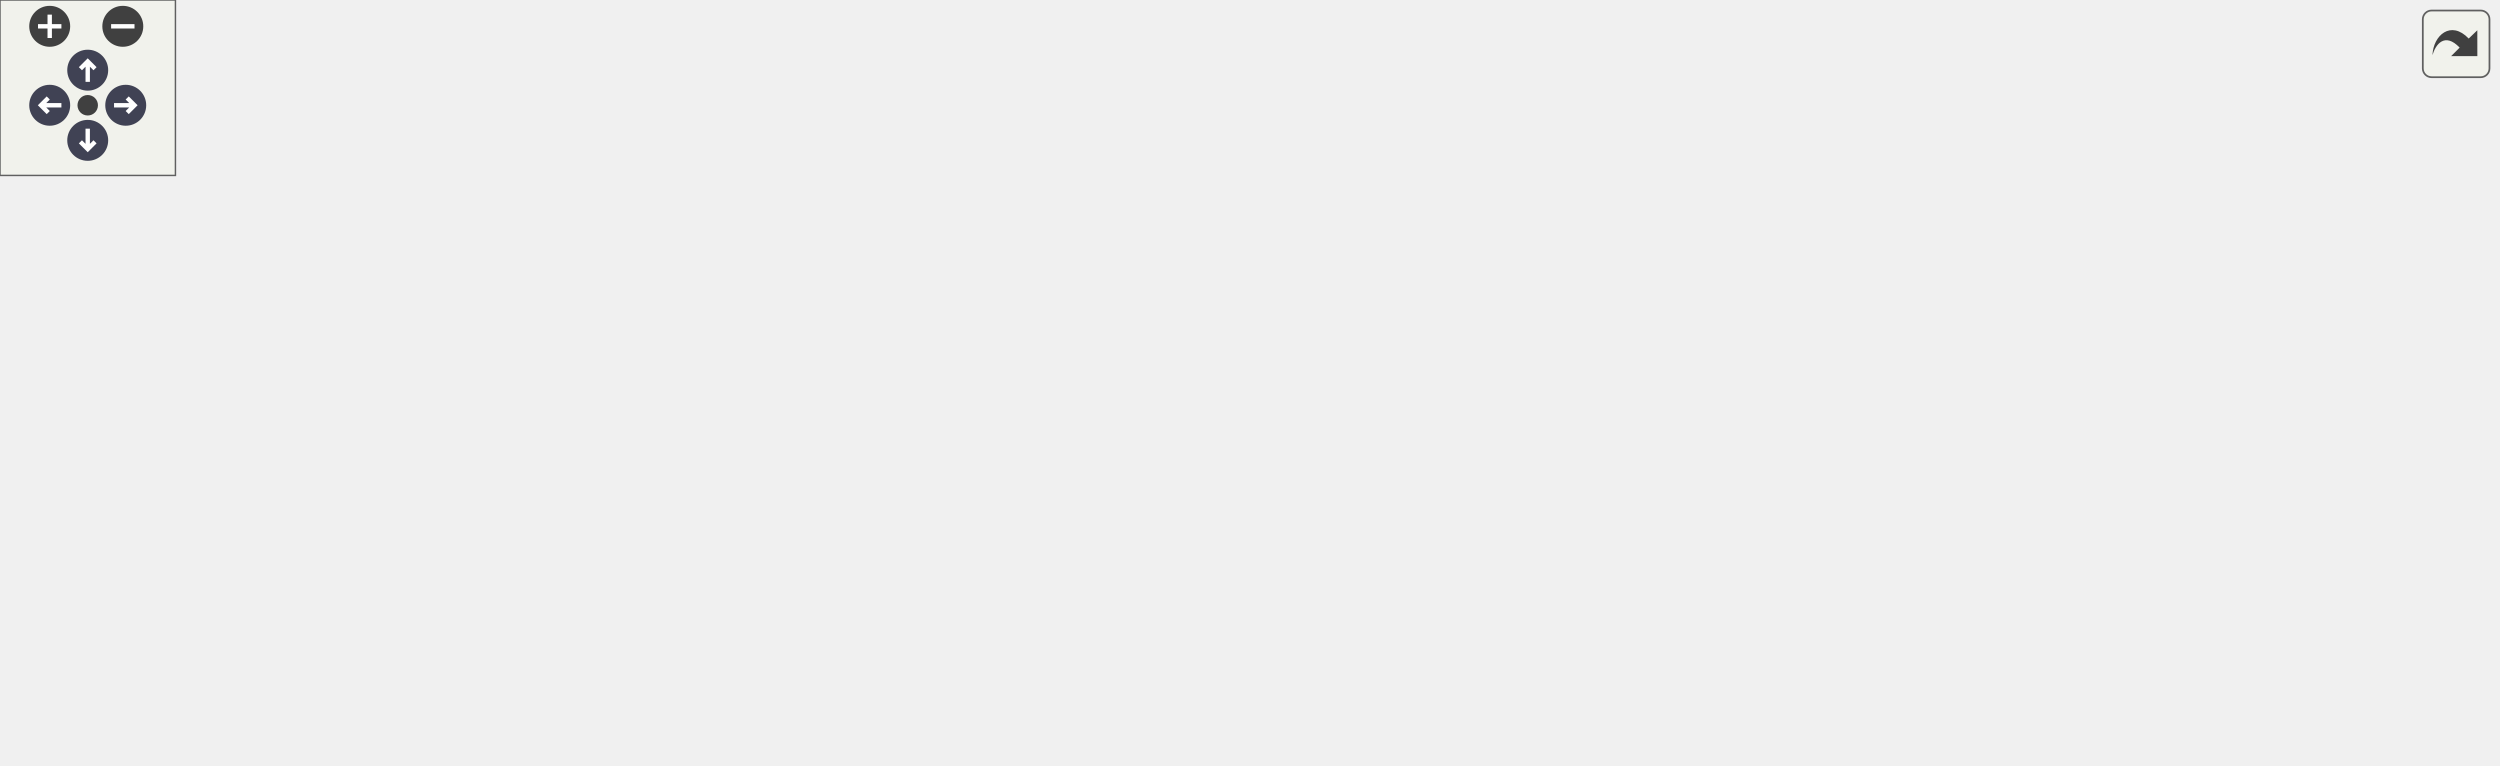
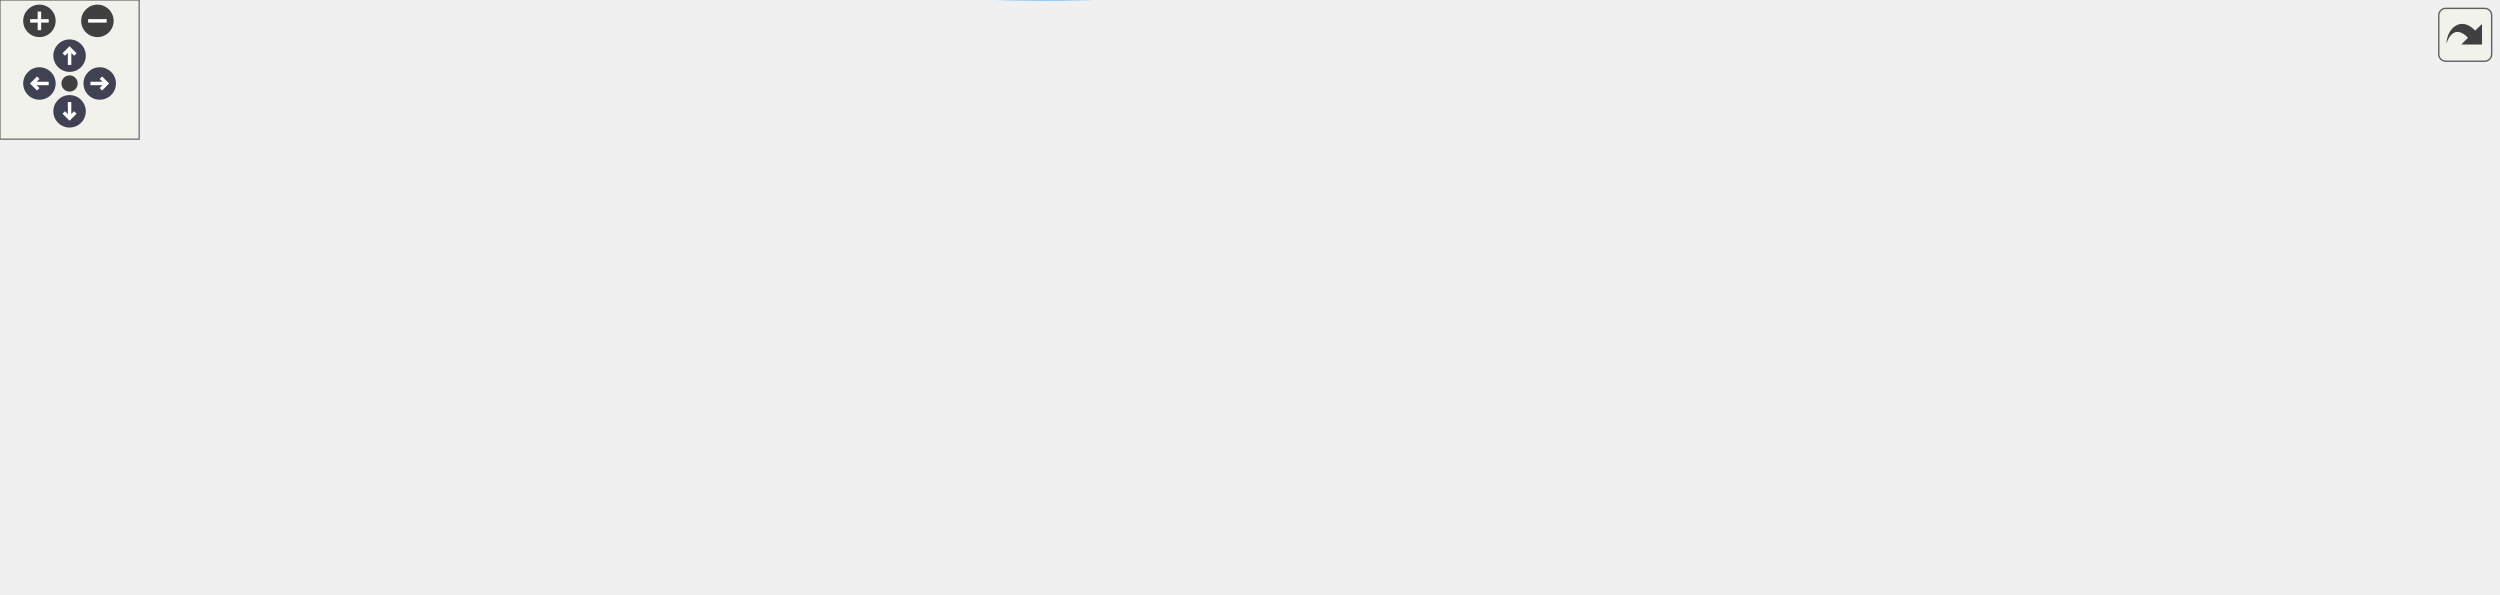
<svg xmlns="http://www.w3.org/2000/svg" xmlns:xlink="http://www.w3.org/1999/xlink" id="main" version="1.1" xml:space="preserve">
  <style type="text/css">
.node, .edge {opacity: 0.7;}
.node.selected, .edge.selected {opacity: 1;}
.edge:hover path { stroke: red; }
.edge:hover polygon { stroke: red; fill: red; }
</style>
  <defs>
    <circle id="rim" cx="0" cy="0" r="7" />
    <circle id="rim2" cx="0" cy="0" r="3.5" />
    <g id="zoomPlus">
      <use xlink:href="#rim" fill="#404040">
        <set attributeName="fill" to="#808080" begin="zoomplus.mouseover" end="zoomplus.mouseout" />
      </use>
      <path d="M-4,0h8M0,-4v8" fill="none" stroke="white" stroke-width="1.5" pointer-events="none" />
    </g>
    <g id="zoomMin">
      <use xlink:href="#rim" fill="#404040">
        <set attributeName="fill" to="#808080" begin="zoomminus.mouseover" end="zoomminus.mouseout" />
      </use>
      <path d="M-4,0h8" fill="none" stroke="white" stroke-width="1.5" pointer-events="none" />
    </g>
    <g id="arrowUp" transform="translate(30 24)">
      <use xlink:href="#rim" />
      <path pointer-events="none" fill="none" stroke="white" stroke-width="1.5" d="M0,-3.0v7 M-2.5,-0.5L0,-3.0L2.5,-0.5" />
    </g>
    <g id="arrowRight" transform="rotate(90) translate(36 -43)">
      <use xlink:href="#rim" />
      <path pointer-events="none" fill="none" stroke="white" stroke-width="1.5" d="M0,-3.0v7 M-2.5,-0.5L0,-3.0L2.5,-0.5" />
    </g>
    <g id="arrowDown" transform="rotate(180) translate(-30 -48)">
      <use xlink:href="#rim" />
      <path pointer-events="none" fill="none" stroke="white" stroke-width="1.5" d="M0,-3.0v7 M-2.5,-0.5L0,-3.0L2.5,-0.5" />
    </g>
    <g id="arrowLeft" transform="rotate(270) translate(-36 17)">
      <use xlink:href="#rim" />
      <path pointer-events="none" fill="none" stroke="white" stroke-width="1.5" d="M0,-3.0v7 M-2.5,-0.5L0,-3.0L2.5,-0.5" />
    </g>
    <g id="resetDef">
      <use xlink:href="#rim2" fill="#404040">
        <set attributeName="fill" to="#808080" begin="reset.mouseover" end="reset.mouseout" />
      </use>
    </g>
  </defs>
  <svg id="graph" class="graph">
    <g id="viewport">
      <g id="Node000001" class="node">
        <g id="a_Node000001">
          <a xlink:title="Set every analytical Eulerian field to the quiescent zero-flow reference state.">
-             <polygon fill="#999999" stroke="#666666" points="121,-101.03 0,-101.03 0,-71.03 121,-71.03 121,-101.03" />
-             <text text-anchor="start" x="8" y="-89.03" font-family="Helvetica,sans-Serif" font-size="10.00">SetAnalyticalSolution</text>
-             <text text-anchor="middle" x="60.5" y="-78.03" font-family="Helvetica,sans-Serif" font-size="10.00">_ZeroFlow</text>
+             <polygon fill="#999999" stroke="#666666" points="121,-96.42 0,-96.42 0,-66.42 121,-66.42 121,-96.42" />
+             <text text-anchor="start" x="8" y="-84.42" font-family="Helvetica,sans-Serif" font-size="10.00">SetAnalyticalSolution</text>
+             <text text-anchor="middle" x="60.5" y="-73.42" font-family="Helvetica,sans-Serif" font-size="10.00">_ZeroFlow</text>
          </a>
        </g>
      </g>
      <g id="Node000002" class="node">
        <g id="a_Node000002">
          <a xlink:href="Boundaries_8c.html#add9fc6cd8def8b8f05887bcfb99d3ae9" target="_top" xlink:title="Synchronizes periodic endpoint cells for a list of cell-centered fields.">
-             <polygon fill="white" stroke="#666666" points="319,-114.53 157,-114.53 157,-95.53 319,-95.53 319,-114.53" />
-             <text text-anchor="middle" x="238" y="-102.53" font-family="Helvetica,sans-Serif" font-size="10.00">SynchronizePeriodicCellFields</text>
+             <polygon fill="white" stroke="#666666" points="319,-109.92 157,-109.92 157,-90.92 319,-90.92 319,-109.92" />
+             <text text-anchor="middle" x="238" y="-97.92" font-family="Helvetica,sans-Serif" font-size="10.00">SynchronizePeriodicCellFields</text>
          </a>
        </g>
      </g>
      <g id="edge1_Node000001_Node000002" class="edge">
        <g id="a_edge1_Node000001_Node000002">
          <a xlink:title=" ">
-             <path fill="none" stroke="#63b8ff" d="M121.41,-92.52C129.61,-93.41 138.18,-94.33 146.79,-95.27" />
-             <polygon fill="#63b8ff" stroke="#63b8ff" points="146.56,-98.76 156.88,-96.36 147.31,-91.8 146.56,-98.76" />
+             <path fill="none" stroke="#63b8ff" d="M121.41,-87.91C129.61,-88.8 138.18,-89.72 146.79,-90.66" />
+             <polygon fill="#63b8ff" stroke="#63b8ff" points="146.56,-94.15 156.88,-91.75 147.31,-87.19 146.56,-94.15" />
+           </a>
+         </g>
+       </g>
+       <g id="Node000007" class="node">
+         <g id="a_Node000007">
+           <a xlink:href="setup_8c.html#ac3268b7f32258fd24c02cfd44dc5f18d" target="_top" xlink:title="Updates the local vector (including ghost points) from its corresponding global vector.">
+             <polygon fill="white" stroke="#666666" points="721,-146.92 610,-146.92 610,-127.92 721,-127.92 721,-146.92" />
+             <text text-anchor="middle" x="665.5" y="-134.92" font-family="Helvetica,sans-Serif" font-size="10.00">UpdateLocalGhosts</text>
+           </a>
+         </g>
+       </g>
+       <g id="edge17_Node000001_Node000007" class="edge">
+         <g id="a_edge17_Node000001_Node000007">
+           <a xlink:title=" ">
+             <path fill="none" stroke="#63b8ff" d="M91.63,-96.51C110.03,-104.93 134.3,-114.65 157,-119.42 313.09,-152.21 502.01,-147.65 599.41,-142.15" />
+             <polygon fill="#63b8ff" stroke="#63b8ff" points="599.91,-145.63 609.69,-141.55 599.5,-138.64 599.91,-145.63" />
+           </a>
+         </g>
+       </g>
+       <g id="Node000011" class="node">
+         <g id="a_Node000011">
+           <a xlink:href="Boundaries_8c.html#ac76ade027fa42a9a372c3047b00d0c60" target="_top" xlink:title="Fills the edge and corner dummy cells of one cell-centred field.">
+             <polygon fill="white" stroke="#666666" points="295.5,-33.92 180.5,-33.92 180.5,-14.92 295.5,-14.92 295.5,-33.92" />
+             <text text-anchor="middle" x="238" y="-21.92" font-family="Helvetica,sans-Serif" font-size="10.00">UpdateCornerNodes</text>
+           </a>
+         </g>
+       </g>
+       <g id="edge11_Node000001_Node000011" class="edge">
+         <g id="a_edge11_Node000001_Node000011">
+           <a xlink:title=" ">
+             <path fill="none" stroke="#63b8ff" d="M95.99,-66.29C113.95,-58.77 136.41,-49.93 157,-43.42 165.02,-40.89 173.59,-38.51 182.03,-36.36" />
+             <polygon fill="#63b8ff" stroke="#63b8ff" points="182.97,-39.73 191.84,-33.94 181.29,-32.94 182.97,-39.73" />
+           </a>
+         </g>
+       </g>
+       <g id="Node000013" class="node">
+         <g id="a_Node000013">
+           <a xlink:href="Boundaries_8c.html#a5a4d733c4f1dab54e563bf30f0128c74" target="_top" xlink:title="Fills the dummy cells on the non-periodic faces of one cell-centred field.">
+             <polygon fill="white" stroke="#666666" points="295.5,-71.92 180.5,-71.92 180.5,-52.92 295.5,-52.92 295.5,-71.92" />
+             <text text-anchor="middle" x="238" y="-59.92" font-family="Helvetica,sans-Serif" font-size="10.00">UpdateDummyCells</text>
+           </a>
+         </g>
+       </g>
+       <g id="edge14_Node000001_Node000013" class="edge">
+         <g id="a_edge14_Node000001_Node000013">
+           <a xlink:title=" ">
+             <path fill="none" stroke="#63b8ff" d="M121.41,-74.94C137.05,-73.24 154,-71.41 169.98,-69.68" />
+             <polygon fill="#63b8ff" stroke="#63b8ff" points="170.76,-73.11 180.32,-68.56 170,-66.16 170.76,-73.11" />
+           </a>
+         </g>
+       </g>
+       <g id="Node000003" class="node">
+         <g id="a_Node000003">
+           <a xlink:href="Boundaries_8c.html#aa2f312dd71ee2ce46bc3c88c9fd4c89f" target="_top" xlink:title="Body of SynchronizePeriodicCellFields(), optionally without its leading ghost update.">
+             <polygon fill="white" stroke="#666666" points="542,-109.92 355,-109.92 355,-90.92 542,-90.92 542,-109.92" />
+             <text text-anchor="middle" x="448.5" y="-97.92" font-family="Helvetica,sans-Serif" font-size="10.00">SynchronizePeriodicCellFieldsFrom</text>
+           </a>
+         </g>
+       </g>
+       <g id="edge2_Node000002_Node000003" class="edge">
+         <g id="a_edge2_Node000002_Node000003">
+           <a xlink:title=" ">
+             <path fill="none" stroke="#63b8ff" d="M319.02,-100.42C327.43,-100.42 336.08,-100.42 344.71,-100.42" />
+             <polygon fill="#63b8ff" stroke="#63b8ff" points="344.82,-103.92 354.82,-100.42 344.82,-96.92 344.82,-103.92" />
+           </a>
+         </g>
+       </g>
+       <g id="Node000004" class="node">
+         <g id="a_Node000004">
+           <a xlink:href="Boundaries_8c.html#a1c04c316eb931cfd9fe364810e420b7c" target="_top" xlink:title="Copies one cell field's wrapped local values onto the owned periodic duplicate plane.">
+             <polygon fill="white" stroke="#666666" points="753,-109.92 578,-109.92 578,-90.92 753,-90.92 753,-109.92" />
+             <text text-anchor="middle" x="665.5" y="-97.92" font-family="Helvetica,sans-Serif" font-size="10.00">TransferPeriodicFieldByDirection</text>
+           </a>
+         </g>
+       </g>
+       <g id="edge3_Node000003_Node000004" class="edge">
+         <g id="a_edge3_Node000003_Node000004">
+           <a xlink:title=" ">
+             <path fill="none" stroke="#63b8ff" d="M542.24,-100.42C550.64,-100.42 559.17,-100.42 567.61,-100.42" />
+             <polygon fill="#63b8ff" stroke="#63b8ff" points="567.84,-103.92 577.84,-100.42 567.84,-96.92 567.84,-103.92" />
+           </a>
+         </g>
+       </g>
+       <g id="edge6_Node000003_Node000007" class="edge">
+         <g id="a_edge6_Node000003_Node000007">
+           <a xlink:title=" ">
+             <path fill="none" stroke="#63b8ff" d="M504.87,-109.95C533.82,-114.93 569.43,-121.06 599.66,-126.26" />
+             <polygon fill="#63b8ff" stroke="#63b8ff" points="599.24,-129.74 609.69,-127.99 600.43,-122.85 599.24,-129.74" />
+           </a>
+         </g>
+       </g>
+       <g id="Node000005" class="node">
+         <g id="a_Node000005">
+           <a xlink:href="field__catalog_8c.html#a8e973bba212aed4167b3f294d220384e" target="_top" xlink:title="Resolve the existing DM and global/local vectors for one field.">
+             <polygon fill="white" stroke="#666666" points="902,-72.92 821,-72.92 821,-53.92 902,-53.92 902,-72.92" />
+             <text text-anchor="middle" x="861.5" y="-60.92" font-family="Helvetica,sans-Serif" font-size="10.00">FieldGetView</text>
+           </a>
+         </g>
+       </g>
+       <g id="edge4_Node000004_Node000005" class="edge">
+         <g id="a_edge4_Node000004_Node000005">
+           <a xlink:title=" ">
+             <path fill="none" stroke="#63b8ff" d="M716.46,-90.89C745.48,-85.36 781.92,-78.41 810.88,-72.89" />
+             <polygon fill="#63b8ff" stroke="#63b8ff" points="811.63,-76.31 820.79,-71 810.31,-69.43 811.63,-76.31" />
          </a>
        </g>
      </g>
      <g id="Node000006" class="node">
        <g id="a_Node000006">
-           <a xlink:href="setup_8c.html#ac3268b7f32258fd24c02cfd44dc5f18d" target="_top" xlink:title="Updates the local vector (including ghost points) from its corresponding global vector.">
-             <polygon fill="white" stroke="#666666" points="498,-152.53 387,-152.53 387,-133.53 498,-133.53 498,-152.53" />
-             <text text-anchor="middle" x="442.5" y="-140.53" font-family="Helvetica,sans-Serif" font-size="10.00">UpdateLocalGhosts</text>
-           </a>
-         </g>
-       </g>
-       <g id="edge16_Node000001_Node000006" class="edge">
-         <g id="a_edge16_Node000001_Node000006">
-           <a xlink:title=" ">
-             <path fill="none" stroke="#63b8ff" d="M92.11,-101.06C110.48,-109.34 134.55,-118.95 157,-124.03 231.01,-140.79 318.4,-144.29 376.61,-144.4" />
-             <polygon fill="#63b8ff" stroke="#63b8ff" points="376.77,-147.9 386.77,-144.39 376.76,-140.9 376.77,-147.9" />
+           <a xlink:href="field__catalog_8c.html#af63f334e53a107f8f499473db992d486" target="_top" xlink:title="Returns the immutable catalog descriptor for one typed field identity.">
+             <polygon fill="white" stroke="#666666" points="1077,-72.92 970,-72.92 970,-53.92 1077,-53.92 1077,-72.92" />
+             <text text-anchor="middle" x="1023.5" y="-60.92" font-family="Helvetica,sans-Serif" font-size="10.00">FieldGetDescriptor</text>
+           </a>
+         </g>
+       </g>
+       <g id="edge5_Node000005_Node000006" class="edge">
+         <g id="a_edge5_Node000005_Node000006">
+           <a xlink:title=" ">
+             <path fill="none" stroke="#63b8ff" d="M902.05,-63.42C919.47,-63.42 940.35,-63.42 959.81,-63.42" />
+             <polygon fill="#63b8ff" stroke="#63b8ff" points="959.82,-66.92 969.82,-63.42 959.82,-59.92 959.82,-66.92" />
+           </a>
+         </g>
+       </g>
+       <g id="edge7_Node000007_Node000005" class="edge">
+         <g id="a_edge7_Node000007_Node000005">
+           <a xlink:title=" ">
+             <path fill="none" stroke="#63b8ff" d="M721.37,-131.23C732.29,-128.58 743.35,-124.8 753,-119.42 773.32,-108.09 768.92,-93.17 789,-81.42 795.76,-77.47 803.37,-74.37 811.04,-71.96" />
+             <polygon fill="#63b8ff" stroke="#63b8ff" points="812.04,-75.31 820.73,-69.24 810.15,-68.57 812.04,-75.31" />
+           </a>
+         </g>
+       </g>
+       <g id="Node000008" class="node">
+         <g id="a_Node000008">
+           <a xlink:href="logging_8c.html#a9585f583c260f40a73f2490914edc689" target="_top" xlink:title="Retrieves the current logging level from the environment variable LOG_LEVEL.">
+             <polygon fill="white" stroke="#666666" points="902.5,-146.92 820.5,-146.92 820.5,-127.92 902.5,-127.92 902.5,-146.92" />
+             <text text-anchor="middle" x="861.5" y="-134.92" font-family="Helvetica,sans-Serif" font-size="10.00">get_log_level</text>
+           </a>
+         </g>
+       </g>
+       <g id="edge8_Node000007_Node000008" class="edge">
+         <g id="a_edge8_Node000007_Node000008">
+           <a xlink:title=" ">
+             <path fill="none" stroke="#63b8ff" d="M721.06,-137.42C749.08,-137.42 782.99,-137.42 810.36,-137.42" />
+             <polygon fill="#63b8ff" stroke="#63b8ff" points="810.5,-140.92 820.5,-137.42 810.5,-133.92 810.5,-140.92" />
+           </a>
+         </g>
+       </g>
+       <g id="Node000009" class="node">
+         <g id="a_Node000009">
+           <a xlink:href="logging_8c.html#a2358badbcda33fc9d80ebd6a59d2a2cd" target="_top" xlink:title="Checks if a given function is in the allow-list.">
+             <polygon fill="white" stroke="#666666" points="918,-109.92 805,-109.92 805,-90.92 918,-90.92 918,-109.92" />
+             <text text-anchor="middle" x="861.5" y="-97.92" font-family="Helvetica,sans-Serif" font-size="10.00">is_function_allowed</text>
+           </a>
+         </g>
+       </g>
+       <g id="edge9_Node000007_Node000009" class="edge">
+         <g id="a_edge9_Node000007_Node000009">
+           <a xlink:title=" ">
+             <path fill="none" stroke="#63b8ff" d="M716.46,-127.89C742.04,-123.01 773.39,-117.04 800.3,-111.9" />
+             <polygon fill="#63b8ff" stroke="#63b8ff" points="801.21,-115.29 810.37,-109.98 799.89,-108.42 801.21,-115.29" />
          </a>
        </g>
      </g>
      <g id="Node000010" class="node">
        <g id="a_Node000010">
-           <a xlink:href="Boundaries_8c.html#ac76ade027fa42a9a372c3047b00d0c60" target="_top" xlink:title="Fills the edge and corner dummy cells of one cell-centred field.">
-             <polygon fill="white" stroke="#666666" points="295.5,-77.53 180.5,-77.53 180.5,-58.53 295.5,-58.53 295.5,-77.53" />
-             <text text-anchor="middle" x="238" y="-65.53" font-family="Helvetica,sans-Serif" font-size="10.00">UpdateCornerNodes</text>
-           </a>
-         </g>
-       </g>
-       <g id="edge10_Node000001_Node000010" class="edge">
-         <g id="a_edge10_Node000001_Node000010">
-           <a xlink:title=" ">
-             <path fill="none" stroke="#63b8ff" d="M121.41,-79.89C137.05,-78.28 154,-76.55 169.98,-74.91" />
-             <polygon fill="#63b8ff" stroke="#63b8ff" points="170.73,-78.35 180.32,-73.85 170.02,-71.38 170.73,-78.35" />
+           <a xlink:href="setup_8c.html#aada6107e9f4626ad3993ee3f83d5dd02" target="_top" xlink:title="Repairs the adjacent normal ghost layer for periodic face-staggered data.">
+             <polygon fill="white" stroke="#666666" points="934,-195.42 789,-195.42 789,-165.42 934,-165.42 934,-195.42" />
+             <text text-anchor="start" x="797" y="-183.42" font-family="Helvetica,sans-Serif" font-size="10.00">RepairPeriodicNormalFace</text>
+             <text text-anchor="middle" x="861.5" y="-172.42" font-family="Helvetica,sans-Serif" font-size="10.00">Ghosts</text>
+           </a>
+         </g>
+       </g>
+       <g id="edge10_Node000007_Node000010" class="edge">
+         <g id="a_edge10_Node000007_Node000010">
+           <a xlink:title=" ">
+             <path fill="none" stroke="#63b8ff" d="M709.55,-146.97C731.14,-151.75 757.94,-157.69 782.95,-163.23" />
+             <polygon fill="#63b8ff" stroke="#63b8ff" points="782.28,-166.67 792.8,-165.42 783.79,-159.84 782.28,-166.67" />
+           </a>
+         </g>
+       </g>
+       <g id="edge13_Node000011_Node000005" class="edge">
+         <g id="a_edge13_Node000011_Node000005">
+           <a xlink:title=" ">
+             <path fill="none" stroke="#63b8ff" d="M286.19,-14.91C307.17,-11.14 332.22,-7.28 355,-5.42 437.84,1.32 459.23,2.05 542,-5.42 638.24,-14.11 748.87,-37.29 811.15,-51.58" />
+             <polygon fill="#63b8ff" stroke="#63b8ff" points="810.56,-55.03 821.09,-53.88 812.14,-48.21 810.56,-55.03" />
          </a>
        </g>
      </g>
      <g id="Node000012" class="node">
        <g id="a_Node000012">
-           <a xlink:href="Boundaries_8c.html#a5a4d733c4f1dab54e563bf30f0128c74" target="_top" xlink:title="Fills the dummy cells on the non-periodic faces of one cell-centred field.">
-             <polygon fill="white" stroke="#666666" points="295.5,-39.53 180.5,-39.53 180.5,-20.53 295.5,-20.53 295.5,-39.53" />
-             <text text-anchor="middle" x="238" y="-27.53" font-family="Helvetica,sans-Serif" font-size="10.00">UpdateDummyCells</text>
-           </a>
-         </g>
-       </g>
-       <g id="edge13_Node000001_Node000012" class="edge">
-         <g id="a_edge13_Node000001_Node000012">
-           <a xlink:title=" ">
-             <path fill="none" stroke="#63b8ff" d="M98.34,-71.01C115.93,-64.13 137.38,-56.16 157,-50.03 165.93,-47.24 175.52,-44.57 184.84,-42.15" />
-             <polygon fill="#63b8ff" stroke="#63b8ff" points="185.98,-45.47 194.81,-39.61 184.26,-38.68 185.98,-45.47" />
-           </a>
-         </g>
-       </g>
-       <g id="Node000003" class="node">
-         <g id="a_Node000003">
-           <a xlink:href="Boundaries_8c.html#a1c04c316eb931cfd9fe364810e420b7c" target="_top" xlink:title="Copies one cell field's wrapped local values onto the owned periodic duplicate plane.">
-             <polygon fill="white" stroke="#666666" points="530,-115.53 355,-115.53 355,-96.53 530,-96.53 530,-115.53" />
-             <text text-anchor="middle" x="442.5" y="-103.53" font-family="Helvetica,sans-Serif" font-size="10.00">TransferPeriodicFieldByDirection</text>
-           </a>
-         </g>
-       </g>
-       <g id="edge2_Node000002_Node000003" class="edge">
-         <g id="a_edge2_Node000002_Node000003">
-           <a xlink:title=" ">
-             <path fill="none" stroke="#63b8ff" d="M319.03,-105.43C327.46,-105.47 336.08,-105.51 344.67,-105.55" />
-             <polygon fill="#63b8ff" stroke="#63b8ff" points="344.7,-109.05 354.71,-105.6 344.73,-102.05 344.7,-109.05" />
-           </a>
-         </g>
-       </g>
-       <g id="edge5_Node000002_Node000006" class="edge">
-         <g id="a_edge5_Node000002_Node000006">
-           <a xlink:title=" ">
-             <path fill="none" stroke="#63b8ff" d="M289.84,-114.57C317.4,-119.74 351.65,-126.17 380.63,-131.61" />
-             <polygon fill="#63b8ff" stroke="#63b8ff" points="380.17,-135.08 390.64,-133.49 381.46,-128.2 380.17,-135.08" />
-           </a>
-         </g>
-       </g>
-       <g id="Node000004" class="node">
-         <g id="a_Node000004">
-           <a xlink:href="field__catalog_8c.html#a8e973bba212aed4167b3f294d220384e" target="_top" xlink:title="Resolve the existing DM and global/local vectors for one field.">
-             <polygon fill="white" stroke="#666666" points="679,-78.53 598,-78.53 598,-59.53 679,-59.53 679,-78.53" />
-             <text text-anchor="middle" x="638.5" y="-66.53" font-family="Helvetica,sans-Serif" font-size="10.00">FieldGetView</text>
-           </a>
-         </g>
-       </g>
-       <g id="edge3_Node000003_Node000004" class="edge">
-         <g id="a_edge3_Node000003_Node000004">
-           <a xlink:title=" ">
-             <path fill="none" stroke="#63b8ff" d="M493.46,-96.5C522.48,-90.97 558.92,-84.02 587.88,-78.5" />
-             <polygon fill="#63b8ff" stroke="#63b8ff" points="588.63,-81.92 597.79,-76.61 587.31,-75.04 588.63,-81.92" />
-           </a>
-         </g>
-       </g>
-       <g id="Node000005" class="node">
-         <g id="a_Node000005">
-           <a xlink:href="field__catalog_8c.html#af63f334e53a107f8f499473db992d486" target="_top" xlink:title="Returns the immutable catalog descriptor for one typed field identity.">
-             <polygon fill="white" stroke="#666666" points="854,-78.53 747,-78.53 747,-59.53 854,-59.53 854,-78.53" />
-             <text text-anchor="middle" x="800.5" y="-66.53" font-family="Helvetica,sans-Serif" font-size="10.00">FieldGetDescriptor</text>
-           </a>
-         </g>
-       </g>
-       <g id="edge4_Node000004_Node000005" class="edge">
-         <g id="a_edge4_Node000004_Node000005">
-           <a xlink:title=" ">
-             <path fill="none" stroke="#63b8ff" d="M679.05,-69.03C696.47,-69.03 717.35,-69.03 736.81,-69.03" />
-             <polygon fill="#63b8ff" stroke="#63b8ff" points="736.82,-72.53 746.82,-69.03 736.82,-65.53 736.82,-72.53" />
-           </a>
-         </g>
-       </g>
-       <g id="edge6_Node000006_Node000004" class="edge">
-         <g id="a_edge6_Node000006_Node000004">
-           <a xlink:title=" ">
-             <path fill="none" stroke="#63b8ff" d="M498.32,-136.74C509.24,-134.1 520.32,-130.35 530,-125.03 550.11,-113.99 546.2,-99.62 566,-88.03 572.78,-84.06 580.4,-80.91 588.08,-78.4" />
-             <polygon fill="#63b8ff" stroke="#63b8ff" points="589.16,-81.73 597.77,-75.56 587.19,-75.02 589.16,-81.73" />
-           </a>
-         </g>
-       </g>
-       <g id="Node000007" class="node">
-         <g id="a_Node000007">
-           <a xlink:href="logging_8c.html#a9585f583c260f40a73f2490914edc689" target="_top" xlink:title="Retrieves the current logging level from the environment variable LOG_LEVEL.">
-             <polygon fill="white" stroke="#666666" points="679.5,-152.53 597.5,-152.53 597.5,-133.53 679.5,-133.53 679.5,-152.53" />
-             <text text-anchor="middle" x="638.5" y="-140.53" font-family="Helvetica,sans-Serif" font-size="10.00">get_log_level</text>
-           </a>
-         </g>
-       </g>
-       <g id="edge7_Node000006_Node000007" class="edge">
-         <g id="a_edge7_Node000006_Node000007">
-           <a xlink:title=" ">
-             <path fill="none" stroke="#63b8ff" d="M498.06,-143.03C526.08,-143.03 559.99,-143.03 587.36,-143.03" />
-             <polygon fill="#63b8ff" stroke="#63b8ff" points="587.5,-146.53 597.5,-143.03 587.5,-139.53 587.5,-146.53" />
-           </a>
-         </g>
-       </g>
-       <g id="Node000008" class="node">
-         <g id="a_Node000008">
-           <a xlink:href="logging_8c.html#a2358badbcda33fc9d80ebd6a59d2a2cd" target="_top" xlink:title="Checks if a given function is in the allow-list.">
-             <polygon fill="white" stroke="#666666" points="695,-115.53 582,-115.53 582,-96.53 695,-96.53 695,-115.53" />
-             <text text-anchor="middle" x="638.5" y="-103.53" font-family="Helvetica,sans-Serif" font-size="10.00">is_function_allowed</text>
-           </a>
-         </g>
-       </g>
-       <g id="edge8_Node000006_Node000008" class="edge">
-         <g id="a_edge8_Node000006_Node000008">
-           <a xlink:title=" ">
-             <path fill="none" stroke="#63b8ff" d="M493.46,-133.5C519.04,-128.62 550.39,-122.65 577.3,-117.51" />
-             <polygon fill="#63b8ff" stroke="#63b8ff" points="578.21,-120.9 587.37,-115.59 576.89,-114.03 578.21,-120.9" />
-           </a>
-         </g>
-       </g>
-       <g id="Node000009" class="node">
-         <g id="a_Node000009">
-           <a xlink:href="setup_8c.html#aada6107e9f4626ad3993ee3f83d5dd02" target="_top" xlink:title="Repairs the adjacent normal ghost layer for periodic face-staggered data.">
-             <polygon fill="white" stroke="#666666" points="711,-201.03 566,-201.03 566,-171.03 711,-171.03 711,-201.03" />
-             <text text-anchor="start" x="574" y="-189.03" font-family="Helvetica,sans-Serif" font-size="10.00">RepairPeriodicNormalFace</text>
-             <text text-anchor="middle" x="638.5" y="-178.03" font-family="Helvetica,sans-Serif" font-size="10.00">Ghosts</text>
-           </a>
-         </g>
-       </g>
-       <g id="edge9_Node000006_Node000009" class="edge">
-         <g id="a_edge9_Node000006_Node000009">
-           <a xlink:title=" ">
-             <path fill="none" stroke="#63b8ff" d="M486.55,-152.58C508.14,-157.36 534.94,-163.3 559.95,-168.84" />
-             <polygon fill="#63b8ff" stroke="#63b8ff" points="559.28,-172.28 569.8,-171.03 560.79,-165.45 559.28,-172.28" />
-           </a>
-         </g>
-       </g>
-       <g id="edge12_Node000010_Node000004" class="edge">
-         <g id="a_edge12_Node000010_Node000004">
-           <a xlink:title=" ">
-             <path fill="none" stroke="#63b8ff" d="M295.67,-68.17C373.86,-68.37 513.57,-68.72 587.86,-68.91" />
-             <polygon fill="#63b8ff" stroke="#63b8ff" points="587.89,-72.41 597.9,-68.93 587.91,-65.41 587.89,-72.41" />
-           </a>
-         </g>
-       </g>
-       <g id="Node000011" class="node">
-         <g id="a_Node000011">
          <a xlink:href="Boundaries_8c.html#a3a565137fe0ec9ae4a7be9d000e98f0a" target="_top" xlink:title="Implementation of BoundaryFaceHasWallShear().">
-             <polygon fill="white" stroke="#666666" points="518.5,-39.53 366.5,-39.53 366.5,-20.53 518.5,-20.53 518.5,-39.53" />
-             <text text-anchor="middle" x="442.5" y="-27.53" font-family="Helvetica,sans-Serif" font-size="10.00">BoundaryFaceHasWallShear</text>
-           </a>
-         </g>
-       </g>
-       <g id="edge11_Node000010_Node000011" class="edge">
-         <g id="a_edge11_Node000010_Node000011">
-           <a xlink:title=" ">
-             <path fill="none" stroke="#63b8ff" d="M289.84,-58.49C317.4,-53.32 351.65,-46.89 380.63,-41.45" />
-             <polygon fill="#63b8ff" stroke="#63b8ff" points="381.46,-44.86 390.64,-39.58 380.17,-37.98 381.46,-44.86" />
-           </a>
-         </g>
-       </g>
-       <g id="edge15_Node000012_Node000004" class="edge">
-         <g id="a_edge15_Node000012_Node000004">
-           <a xlink:title=" ">
-             <path fill="none" stroke="#63b8ff" d="M275.49,-20.53C331.27,-7.59 440.66,11.53 530,-11.03 562.42,-19.22 595.68,-39.32 616.45,-53.56" />
-             <polygon fill="#63b8ff" stroke="#63b8ff" points="614.62,-56.55 624.81,-59.43 618.64,-50.82 614.62,-56.55" />
-           </a>
-         </g>
-       </g>
-       <g id="edge14_Node000012_Node000011" class="edge">
-         <g id="a_edge14_Node000012_Node000011">
-           <a xlink:title=" ">
-             <path fill="none" stroke="#63b8ff" d="M295.68,-30.03C314.39,-30.03 335.65,-30.03 356.03,-30.03" />
-             <polygon fill="#63b8ff" stroke="#63b8ff" points="356.27,-33.53 366.27,-30.03 356.27,-26.53 356.27,-33.53" />
+             <polygon fill="white" stroke="#666666" points="524.5,-33.92 372.5,-33.92 372.5,-14.92 524.5,-14.92 524.5,-33.92" />
+             <text text-anchor="middle" x="448.5" y="-21.92" font-family="Helvetica,sans-Serif" font-size="10.00">BoundaryFaceHasWallShear</text>
+           </a>
+         </g>
+       </g>
+       <g id="edge12_Node000011_Node000012" class="edge">
+         <g id="a_edge12_Node000011_Node000012">
+           <a xlink:title=" ">
+             <path fill="none" stroke="#63b8ff" d="M295.7,-24.42C316.19,-24.42 339.81,-24.42 362.22,-24.42" />
+             <polygon fill="#63b8ff" stroke="#63b8ff" points="362.41,-27.92 372.41,-24.42 362.41,-20.92 362.41,-27.92" />
+           </a>
+         </g>
+       </g>
+       <g id="edge16_Node000013_Node000005" class="edge">
+         <g id="a_edge16_Node000013_Node000005">
+           <a xlink:title=" ">
+             <path fill="none" stroke="#63b8ff" d="M295.53,-62.51C415.95,-62.71 696.11,-63.16 810.5,-63.34" />
+             <polygon fill="#63b8ff" stroke="#63b8ff" points="810.71,-66.84 820.72,-63.36 810.73,-59.84 810.71,-66.84" />
+           </a>
+         </g>
+       </g>
+       <g id="edge15_Node000013_Node000012" class="edge">
+         <g id="a_edge15_Node000013_Node000012">
+           <a xlink:title=" ">
+             <path fill="none" stroke="#63b8ff" d="M291.34,-52.88C319.85,-47.69 355.3,-41.23 385.22,-35.77" />
+             <polygon fill="#63b8ff" stroke="#63b8ff" points="385.92,-39.2 395.13,-33.97 384.67,-32.32 385.92,-39.2" />
          </a>
        </g>
      </g>
    </g>
  </svg>
  <g id="navigator" transform="translate(0 0)" fill="#404254">
    <rect fill="#f2f5e9" fill-opacity="0.5" stroke="#606060" stroke-width=".5" x="0" y="0" width="60" height="60" />
    <use id="zoomplus" xlink:href="#zoomPlus" x="17" y="9" />
    <use id="zoomminus" xlink:href="#zoomMin" x="42" y="9" />
    <use id="reset" xlink:href="#resetDef" x="30" y="36" />
    <use id="arrowup" xlink:href="#arrowUp" x="0" y="0" />
    <use id="arrowright" xlink:href="#arrowRight" x="0" y="0" />
    <use id="arrowdown" xlink:href="#arrowDown" x="0" y="0" />
    <use id="arrowleft" xlink:href="#arrowLeft" x="0" y="0" />
  </g>
  <svg viewBox="0 0 15 15" width="100%" height="30px" preserveAspectRatio="xMaxYMin meet">
    <g id="arrow_out" transform="scale(0.3 0.3)">
      <a xlink:href="AnalyticalSolutions_8c_a0e6c82425547a2f212758d552c2c2d86_cgraph_org.svg" target="_base">
        <rect id="button" ry="5" rx="5" y="6" x="6" height="38" width="38" fill="#f2f5e9" fill-opacity="0.5" stroke="#606060" stroke-width="1.0" />
        <path id="arrow" d="M 11.5,31.437 C 11.94,20.098 22.043,11.323 32.159,21.979 L 37.069,17.246 C 37.069,17.246 37.088,32 37.088,32 L 22.16,31.978 C 22.16,31.978 26.998,27.14 26.998,27.14 C 18.529,18.264 13.292,25.23 11.5,31.437 z" style="fill:#404040;" />
      </a>
    </g>
  </svg>
  <style type="text/css">

[data-mouse-over-selected='false'] { opacity: 0.7; }
[data-mouse-over-selected='true']  { opacity: 1.0; }

</style>
</svg>
